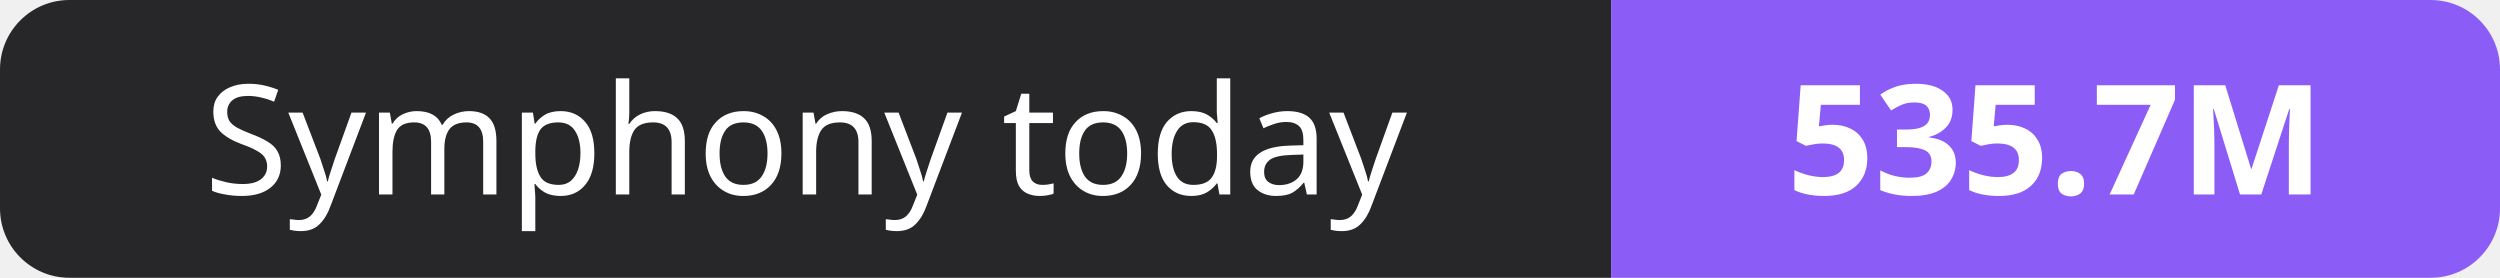
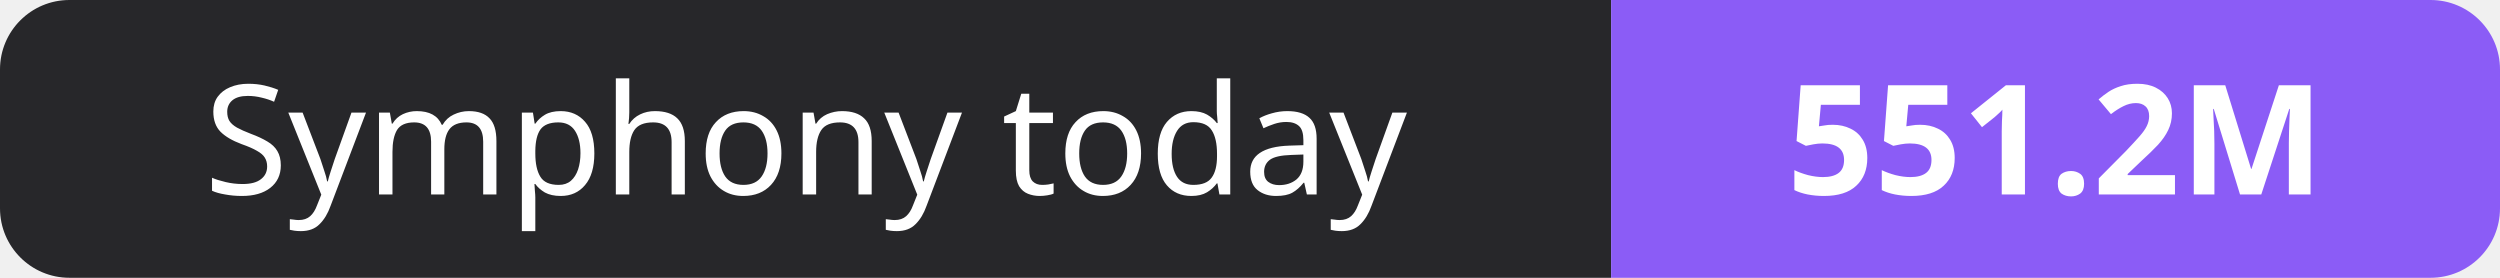
- <svg xmlns="http://www.w3.org/2000/svg" width="180" height="20" role="img" aria-label="Symphony today: 535.7M">
+ <svg xmlns="http://www.w3.org/2000/svg" width="180" height="20" role="img" aria-label="Symphony today: 551.2M">
  <clipPath id="r">
    <rect width="180" height="20" rx="5" fill="#fff" />
  </clipPath>
  <g clip-path="url(#r)">
    <rect width="116" height="20" fill="#27272a" />
    <rect x="116" width="64" height="20" fill="#8b5cf6" />
  </g>
  <g fill="#fff" text-anchor="middle" font-family="Verdana,Geneva,sans-serif" font-size="11">
    <text x="58.0" y="14">Symphony today</text>
-     <text x="148.0" y="14" font-weight="700">535.7M</text>
+     <text x="148.0" y="14" font-weight="700">551.2M</text>
  </g>
</svg>
